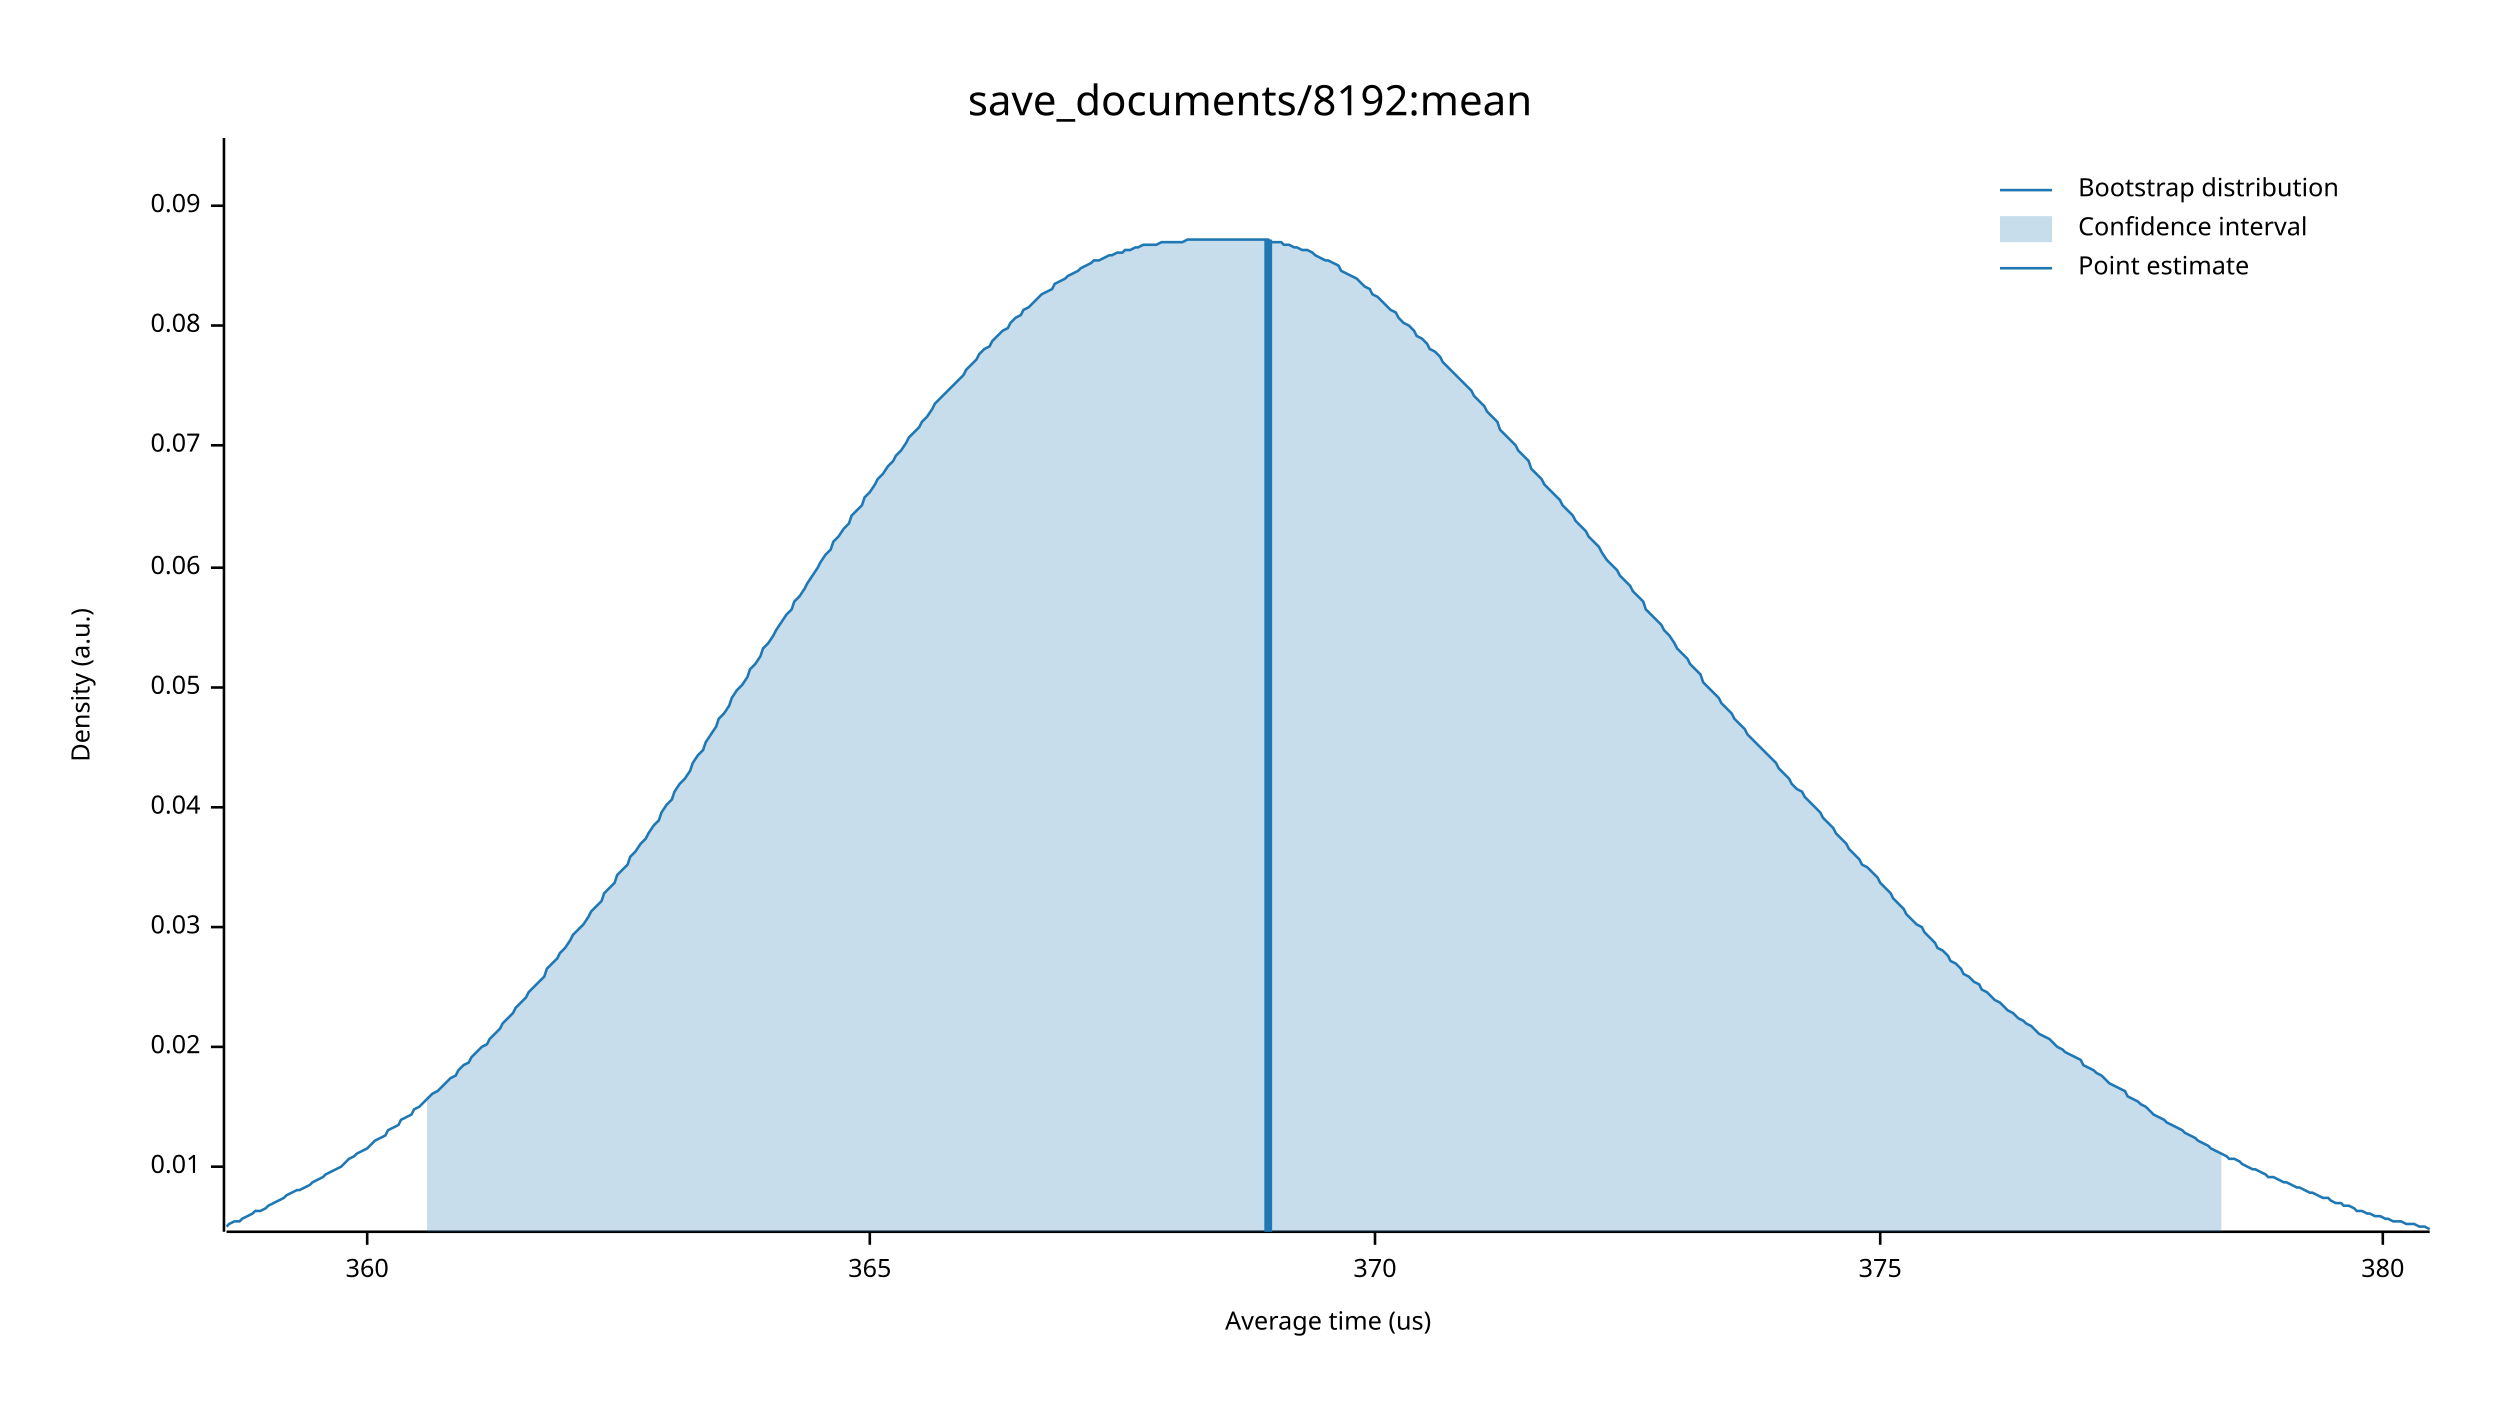
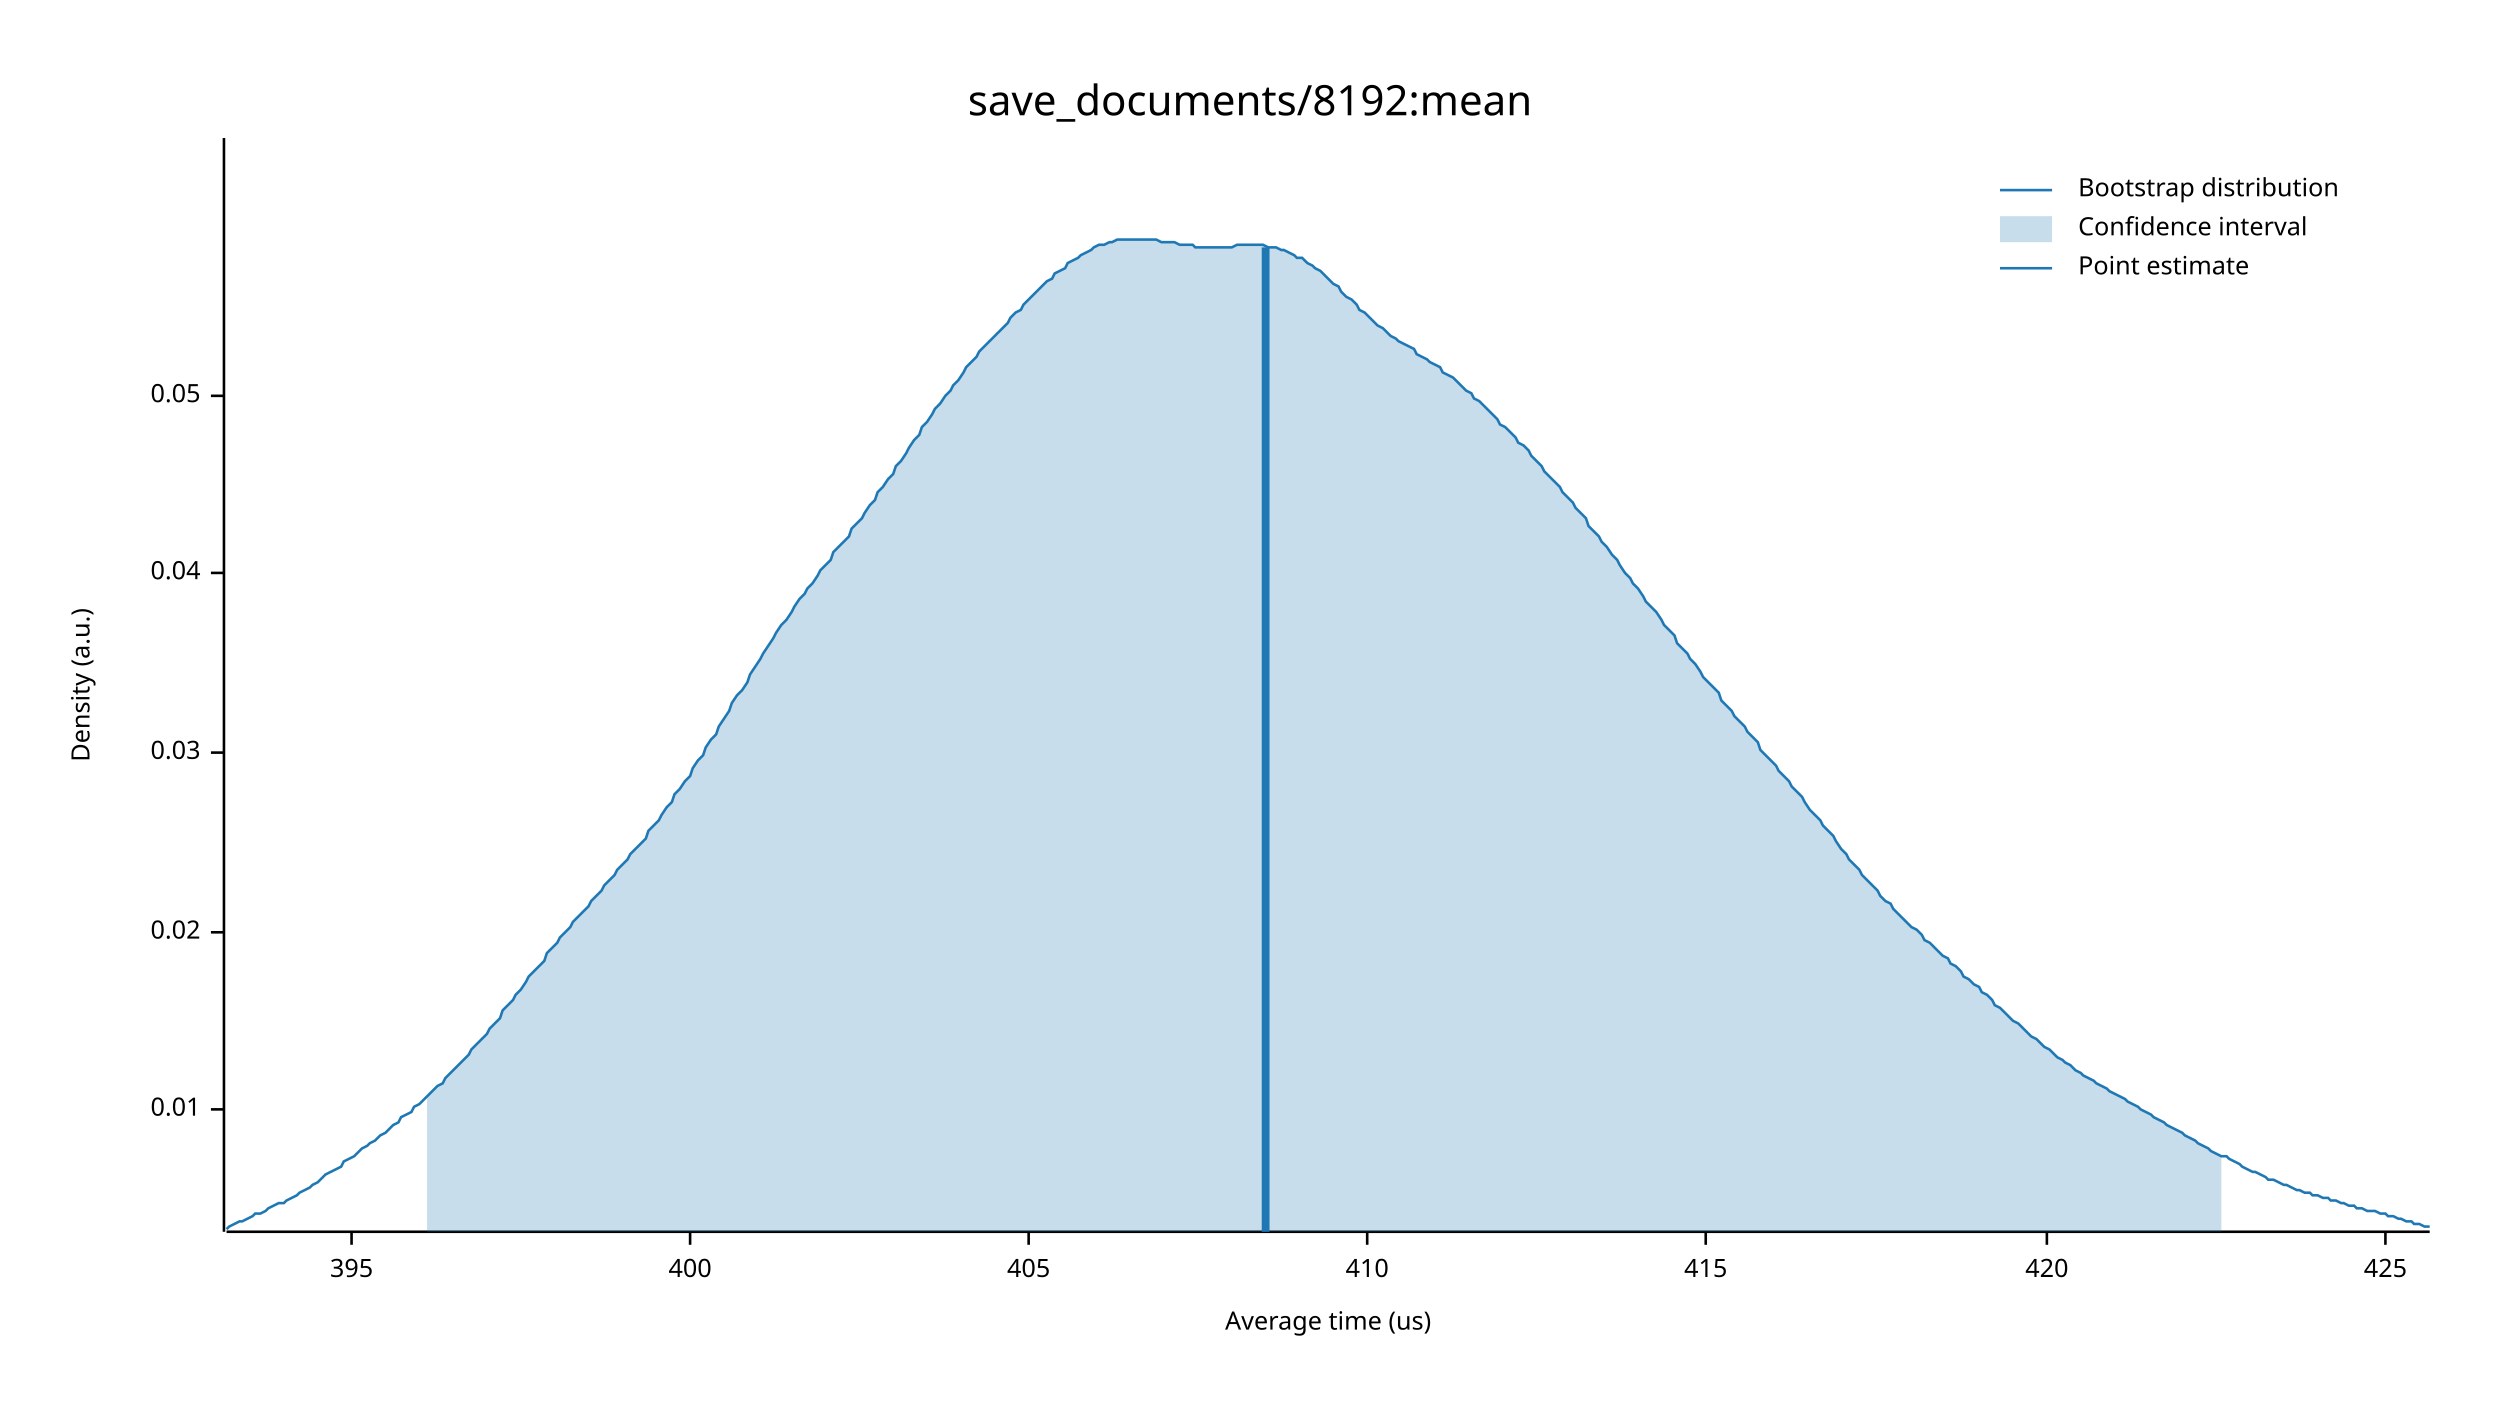
<svg xmlns="http://www.w3.org/2000/svg" width="960" height="540" viewBox="0 0 960 540">
  <text x="480" y="32" dy="0.76em" text-anchor="middle" font-family="sans-serif" font-size="16.129" opacity="1" fill="#000000">
save_documents/8192:mean
</text>
  <text x="27" y="263" dy="0.76em" text-anchor="middle" font-family="sans-serif" font-size="9.677" opacity="1" fill="#000000" transform="rotate(270, 27, 263)">
Density (a.u.)
</text>
  <text x="510" y="513" dy="-0.5ex" text-anchor="middle" font-family="sans-serif" font-size="9.677" opacity="1" fill="#000000">
Average time (us)
</text>
  <polyline fill="none" opacity="1" stroke="#000000" stroke-width="1" points="86,53 86,473 " />
-   <text x="77" y="448" dy="0.5ex" text-anchor="end" font-family="sans-serif" font-size="9.677" opacity="1" fill="#000000">
+   <text x="77" y="426" dy="0.5ex" text-anchor="end" font-family="sans-serif" font-size="9.677" opacity="1" fill="#000000">
0.01
</text>
-   <polyline fill="none" opacity="1" stroke="#000000" stroke-width="1" points="81,448 86,448 " />
-   <text x="77" y="402" dy="0.5ex" text-anchor="end" font-family="sans-serif" font-size="9.677" opacity="1" fill="#000000">
+   <polyline fill="none" opacity="1" stroke="#000000" stroke-width="1" points="81,426 86,426 " />
+   <text x="77" y="358" dy="0.5ex" text-anchor="end" font-family="sans-serif" font-size="9.677" opacity="1" fill="#000000">
0.02
</text>
-   <polyline fill="none" opacity="1" stroke="#000000" stroke-width="1" points="81,402 86,402 " />
-   <text x="77" y="356" dy="0.5ex" text-anchor="end" font-family="sans-serif" font-size="9.677" opacity="1" fill="#000000">
+   <polyline fill="none" opacity="1" stroke="#000000" stroke-width="1" points="81,358 86,358 " />
+   <text x="77" y="289" dy="0.5ex" text-anchor="end" font-family="sans-serif" font-size="9.677" opacity="1" fill="#000000">
0.03
</text>
-   <polyline fill="none" opacity="1" stroke="#000000" stroke-width="1" points="81,356 86,356 " />
-   <text x="77" y="310" dy="0.5ex" text-anchor="end" font-family="sans-serif" font-size="9.677" opacity="1" fill="#000000">
+   <polyline fill="none" opacity="1" stroke="#000000" stroke-width="1" points="81,289 86,289 " />
+   <text x="77" y="220" dy="0.5ex" text-anchor="end" font-family="sans-serif" font-size="9.677" opacity="1" fill="#000000">
0.04
</text>
-   <polyline fill="none" opacity="1" stroke="#000000" stroke-width="1" points="81,310 86,310 " />
-   <text x="77" y="264" dy="0.5ex" text-anchor="end" font-family="sans-serif" font-size="9.677" opacity="1" fill="#000000">
+   <polyline fill="none" opacity="1" stroke="#000000" stroke-width="1" points="81,220 86,220 " />
+   <text x="77" y="152" dy="0.5ex" text-anchor="end" font-family="sans-serif" font-size="9.677" opacity="1" fill="#000000">
0.05
</text>
-   <polyline fill="none" opacity="1" stroke="#000000" stroke-width="1" points="81,264 86,264 " />
-   <text x="77" y="218" dy="0.5ex" text-anchor="end" font-family="sans-serif" font-size="9.677" opacity="1" fill="#000000">
- 0.06
+   <polyline fill="none" opacity="1" stroke="#000000" stroke-width="1" points="81,152 86,152 " />
+   <polyline fill="none" opacity="1" stroke="#000000" stroke-width="1" points="87,473 933,473 " />
+   <text x="135" y="483" dy="0.76em" text-anchor="middle" font-family="sans-serif" font-size="9.677" opacity="1" fill="#000000">
+ 395
</text>
-   <polyline fill="none" opacity="1" stroke="#000000" stroke-width="1" points="81,218 86,218 " />
-   <text x="77" y="171" dy="0.5ex" text-anchor="end" font-family="sans-serif" font-size="9.677" opacity="1" fill="#000000">
- 0.07
+   <polyline fill="none" opacity="1" stroke="#000000" stroke-width="1" points="135,473 135,478 " />
+   <text x="265" y="483" dy="0.76em" text-anchor="middle" font-family="sans-serif" font-size="9.677" opacity="1" fill="#000000">
+ 400
</text>
-   <polyline fill="none" opacity="1" stroke="#000000" stroke-width="1" points="81,171 86,171 " />
-   <text x="77" y="125" dy="0.5ex" text-anchor="end" font-family="sans-serif" font-size="9.677" opacity="1" fill="#000000">
- 0.08
+   <polyline fill="none" opacity="1" stroke="#000000" stroke-width="1" points="265,473 265,478 " />
+   <text x="395" y="483" dy="0.76em" text-anchor="middle" font-family="sans-serif" font-size="9.677" opacity="1" fill="#000000">
+ 405
</text>
-   <polyline fill="none" opacity="1" stroke="#000000" stroke-width="1" points="81,125 86,125 " />
-   <text x="77" y="79" dy="0.5ex" text-anchor="end" font-family="sans-serif" font-size="9.677" opacity="1" fill="#000000">
- 0.09
+   <polyline fill="none" opacity="1" stroke="#000000" stroke-width="1" points="395,473 395,478 " />
+   <text x="525" y="483" dy="0.76em" text-anchor="middle" font-family="sans-serif" font-size="9.677" opacity="1" fill="#000000">
+ 410
</text>
-   <polyline fill="none" opacity="1" stroke="#000000" stroke-width="1" points="81,79 86,79 " />
-   <polyline fill="none" opacity="1" stroke="#000000" stroke-width="1" points="87,473 933,473 " />
-   <text x="141" y="483" dy="0.76em" text-anchor="middle" font-family="sans-serif" font-size="9.677" opacity="1" fill="#000000">
- 360
+   <polyline fill="none" opacity="1" stroke="#000000" stroke-width="1" points="525,473 525,478 " />
+   <text x="655" y="483" dy="0.76em" text-anchor="middle" font-family="sans-serif" font-size="9.677" opacity="1" fill="#000000">
+ 415
</text>
-   <polyline fill="none" opacity="1" stroke="#000000" stroke-width="1" points="141,473 141,478 " />
-   <text x="334" y="483" dy="0.76em" text-anchor="middle" font-family="sans-serif" font-size="9.677" opacity="1" fill="#000000">
- 365
+   <polyline fill="none" opacity="1" stroke="#000000" stroke-width="1" points="655,473 655,478 " />
+   <text x="786" y="483" dy="0.76em" text-anchor="middle" font-family="sans-serif" font-size="9.677" opacity="1" fill="#000000">
+ 420
</text>
-   <polyline fill="none" opacity="1" stroke="#000000" stroke-width="1" points="334,473 334,478 " />
-   <text x="528" y="483" dy="0.76em" text-anchor="middle" font-family="sans-serif" font-size="9.677" opacity="1" fill="#000000">
- 370
+   <polyline fill="none" opacity="1" stroke="#000000" stroke-width="1" points="786,473 786,478 " />
+   <text x="916" y="483" dy="0.76em" text-anchor="middle" font-family="sans-serif" font-size="9.677" opacity="1" fill="#000000">
+ 425
</text>
-   <polyline fill="none" opacity="1" stroke="#000000" stroke-width="1" points="528,473 528,478 " />
-   <text x="722" y="483" dy="0.76em" text-anchor="middle" font-family="sans-serif" font-size="9.677" opacity="1" fill="#000000">
- 375
- </text>
-   <polyline fill="none" opacity="1" stroke="#000000" stroke-width="1" points="722,473 722,478 " />
-   <text x="915" y="483" dy="0.76em" text-anchor="middle" font-family="sans-serif" font-size="9.677" opacity="1" fill="#000000">
- 380
- </text>
-   <polyline fill="none" opacity="1" stroke="#000000" stroke-width="1" points="915,473 915,478 " />
-   <polyline fill="none" opacity="1" stroke="#1F78B4" stroke-width="1" points="87,471 88,470 90,469 92,469 93,468 95,467 97,466 98,465 100,465 102,464 103,463 105,462 107,461 109,460 110,459 112,458 114,457 115,457 117,456 119,455 120,454 122,453 124,452 125,451 127,450 129,449 131,448 132,447 134,445 136,444 137,443 139,442 141,441 142,440 144,438 146,437 148,436 149,434 151,433 153,432 154,430 156,429 158,428 159,426 161,425 163,423 164,422 166,420 168,419 170,417 171,416 173,414 175,413 176,411 178,409 180,408 181,406 183,404 185,402 187,401 188,399 190,397 192,395 193,393 195,391 197,389 198,387 200,385 202,383 203,381 205,379 207,377 209,375 210,372 212,370 214,368 215,366 217,364 219,361 220,359 222,357 224,355 226,352 227,350 229,348 231,346 232,343 234,341 236,339 237,336 239,334 241,332 242,329 244,327 246,324 248,322 249,320 251,317 253,315 254,312 256,309 258,307 259,304 261,301 263,299 265,296 266,293 268,290 270,288 271,285 273,282 275,279 276,276 278,274 280,271 281,268 283,265 285,263 287,260 288,257 290,255 292,252 293,249 295,247 297,244 298,242 300,239 302,236 304,234 305,231 307,229 309,226 310,224 312,221 314,218 315,216 317,213 319,211 320,208 322,206 324,203 326,201 327,198 329,196 331,194 332,191 334,189 336,186 337,184 339,182 341,179 343,177 344,175 346,173 348,170 349,168 351,166 353,164 354,162 356,160 358,157 359,155 361,153 363,151 365,149 366,148 368,146 370,144 371,142 373,140 375,138 376,136 378,134 380,133 381,131 383,129 385,127 387,126 388,124 390,122 392,121 393,119 395,118 397,116 398,115 400,113 402,112 404,111 405,109 407,108 409,107 410,106 412,105 414,104 415,103 417,102 419,101 420,100 422,100 424,99 426,98 427,98 429,97 431,97 432,96 434,96 436,95 437,95 439,94 441,94 443,94 444,94 446,93 448,93 449,93 451,93 453,93 454,93 456,92 458,92 459,92 461,92 463,92 465,92 466,92 468,92 470,92 471,92 473,92 475,92 476,92 478,92 480,92 482,92 483,92 485,92 487,92 488,93 490,93 492,93 493,94 495,94 497,95 498,95 500,96 502,96 504,97 505,98 507,99 509,100 510,100 512,101 514,102 515,104 517,105 519,106 521,107 522,108 524,110 526,111 527,113 529,114 531,116 532,117 534,119 536,120 537,122 539,124 541,125 543,127 544,129 546,130 548,132 549,134 551,135 553,137 554,139 556,141 558,143 560,145 561,146 563,148 565,150 566,152 568,154 570,156 571,158 573,160 575,162 576,165 578,167 580,169 582,171 583,173 585,175 587,177 588,180 590,182 592,184 593,186 595,188 597,190 599,192 600,194 602,196 604,198 605,200 607,202 609,204 610,206 612,208 614,210 615,212 617,215 619,217 621,219 622,221 624,223 626,225 627,227 629,229 631,231 632,234 634,236 636,238 638,240 639,242 641,244 643,247 644,249 646,251 648,253 649,255 651,257 653,259 654,262 656,264 658,266 660,268 661,270 663,272 665,274 666,276 668,278 670,280 671,282 673,284 675,286 676,287 678,289 680,291 682,293 683,295 685,297 687,299 688,301 690,303 692,304 693,306 695,308 697,310 699,312 700,314 702,316 704,318 705,320 707,322 709,324 710,326 712,328 714,330 715,332 717,333 719,335 721,337 722,339 724,341 726,343 727,345 729,347 731,349 732,351 734,353 736,355 738,356 739,358 741,360 743,362 744,364 746,365 748,367 749,369 751,370 753,372 754,374 756,375 758,377 760,378 761,380 763,381 765,383 766,384 768,385 770,387 771,388 773,389 775,391 777,392 778,393 780,394 782,396 783,397 785,398 787,399 788,400 790,402 792,403 793,404 795,405 797,406 799,407 800,409 802,410 804,411 805,412 807,413 809,415 810,416 812,417 814,418 816,419 817,421 819,422 821,423 822,424 824,425 826,427 827,428 829,429 831,430 832,431 834,432 836,433 838,434 839,435 841,436 843,437 844,438 846,439 848,440 849,441 851,442 853,443 855,444 856,445 858,445 860,446 861,447 863,448 865,449 866,449 868,450 870,451 871,452 873,452 875,453 877,454 878,454 880,455 882,456 883,456 885,457 887,458 888,458 890,459 892,460 894,460 895,461 897,462 899,462 900,463 902,463 904,464 905,465 907,465 909,466 910,466 912,467 914,467 916,468 917,468 919,469 921,469 922,469 924,470 926,470 927,470 929,471 931,471 933,472 " />
-   <polygon opacity="0.25" fill="#1F78B4" points="164,422 166,420 168,419 170,417 171,416 173,414 175,413 176,411 178,409 180,408 181,406 183,404 185,402 187,401 188,399 190,397 192,395 193,393 195,391 197,389 198,387 200,385 202,383 203,381 205,379 207,377 209,375 210,372 212,370 214,368 215,366 217,364 219,361 220,359 222,357 224,355 226,352 227,350 229,348 231,346 232,343 234,341 236,339 237,336 239,334 241,332 242,329 244,327 246,324 248,322 249,320 251,317 253,315 254,312 256,309 258,307 259,304 261,301 263,299 265,296 266,293 268,290 270,288 271,285 273,282 275,279 276,276 278,274 280,271 281,268 283,265 285,263 287,260 288,257 290,255 292,252 293,249 295,247 297,244 298,242 300,239 302,236 304,234 305,231 307,229 309,226 310,224 312,221 314,218 315,216 317,213 319,211 320,208 322,206 324,203 326,201 327,198 329,196 331,194 332,191 334,189 336,186 337,184 339,182 341,179 343,177 344,175 346,173 348,170 349,168 351,166 353,164 354,162 356,160 358,157 359,155 361,153 363,151 365,149 366,148 368,146 370,144 371,142 373,140 375,138 376,136 378,134 380,133 381,131 383,129 385,127 387,126 388,124 390,122 392,121 393,119 395,118 397,116 398,115 400,113 402,112 404,111 405,109 407,108 409,107 410,106 412,105 414,104 415,103 417,102 419,101 420,100 422,100 424,99 426,98 427,98 429,97 431,97 432,96 434,96 436,95 437,95 439,94 441,94 443,94 444,94 446,93 448,93 449,93 451,93 453,93 454,93 456,92 458,92 459,92 461,92 463,92 465,92 466,92 468,92 470,92 471,92 473,92 475,92 476,92 478,92 480,92 482,92 483,92 485,92 487,92 488,93 490,93 492,93 493,94 495,94 497,95 498,95 500,96 502,96 504,97 505,98 507,99 509,100 510,100 512,101 514,102 515,104 517,105 519,106 521,107 522,108 524,110 526,111 527,113 529,114 531,116 532,117 534,119 536,120 537,122 539,124 541,125 543,127 544,129 546,130 548,132 549,134 551,135 553,137 554,139 556,141 558,143 560,145 561,146 563,148 565,150 566,152 568,154 570,156 571,158 573,160 575,162 576,165 578,167 580,169 582,171 583,173 585,175 587,177 588,180 590,182 592,184 593,186 595,188 597,190 599,192 600,194 602,196 604,198 605,200 607,202 609,204 610,206 612,208 614,210 615,212 617,215 619,217 621,219 622,221 624,223 626,225 627,227 629,229 631,231 632,234 634,236 636,238 638,240 639,242 641,244 643,247 644,249 646,251 648,253 649,255 651,257 653,259 654,262 656,264 658,266 660,268 661,270 663,272 665,274 666,276 668,278 670,280 671,282 673,284 675,286 676,287 678,289 680,291 682,293 683,295 685,297 687,299 688,301 690,303 692,304 693,306 695,308 697,310 699,312 700,314 702,316 704,318 705,320 707,322 709,324 710,326 712,328 714,330 715,332 717,333 719,335 721,337 722,339 724,341 726,343 727,345 729,347 731,349 732,351 734,353 736,355 738,356 739,358 741,360 743,362 744,364 746,365 748,367 749,369 751,370 753,372 754,374 756,375 758,377 760,378 761,380 763,381 765,383 766,384 768,385 770,387 771,388 773,389 775,391 777,392 778,393 780,394 782,396 783,397 785,398 787,399 788,400 790,402 792,403 793,404 795,405 797,406 799,407 800,409 802,410 804,411 805,412 807,413 809,415 810,416 812,417 814,418 816,419 817,421 819,422 821,423 822,424 824,425 826,427 827,428 829,429 831,430 832,431 834,432 836,433 838,434 839,435 841,436 843,437 844,438 846,439 848,440 849,441 851,442 853,443 853,473 164,473 " />
-   <polyline fill="none" opacity="1" stroke="#1F78B4" stroke-width="3" points="487,473 487,92 " />
+   <polyline fill="none" opacity="1" stroke="#000000" stroke-width="1" points="916,473 916,478 " />
+   <polyline fill="none" opacity="1" stroke="#1F78B4" stroke-width="1" points="87,472 88,471 90,470 92,469 93,469 95,468 97,467 98,466 100,466 102,465 103,464 105,463 107,462 109,462 110,461 112,460 114,459 115,458 117,457 119,456 120,455 122,454 124,452 125,451 127,450 129,449 131,448 132,446 134,445 136,444 137,443 139,441 141,440 142,439 144,438 146,436 148,435 149,434 151,432 153,431 154,429 156,428 158,427 159,425 161,424 163,422 164,421 166,419 168,417 170,416 171,414 173,412 175,410 176,409 178,407 180,405 181,403 183,401 185,399 187,397 188,395 190,393 192,391 193,388 195,386 197,384 198,382 200,380 202,377 203,375 205,373 207,371 209,369 210,366 212,364 214,362 215,360 217,358 219,356 220,354 222,352 224,350 226,348 227,346 229,344 231,342 232,340 234,338 236,336 237,334 239,332 241,330 242,328 244,326 246,324 248,322 249,319 251,317 253,315 254,313 256,310 258,308 259,305 261,303 263,300 265,298 266,295 268,292 270,290 271,287 273,284 275,282 276,279 278,276 280,273 281,270 283,267 285,265 287,262 288,259 290,256 292,253 293,251 295,248 297,245 298,243 300,240 302,238 304,235 305,233 307,230 309,228 310,226 312,224 314,221 315,219 317,217 319,215 320,212 322,210 324,208 326,206 327,203 329,201 331,199 332,197 334,194 336,192 337,189 339,187 341,184 343,182 344,179 346,177 348,174 349,172 351,169 353,167 354,164 356,162 358,159 359,157 361,155 363,152 365,150 366,148 368,146 370,143 371,141 373,139 375,137 376,135 378,133 380,131 381,130 383,128 385,126 387,124 388,122 390,120 392,119 393,117 395,115 397,113 398,112 400,110 402,108 404,107 405,105 407,104 409,103 410,101 412,100 414,99 415,98 417,97 419,96 420,95 422,94 424,94 426,93 427,93 429,92 431,92 432,92 434,92 436,92 437,92 439,92 441,92 443,92 444,92 446,93 448,93 449,93 451,93 453,94 454,94 456,94 458,94 459,95 461,95 463,95 465,95 466,95 468,95 470,95 471,95 473,95 475,94 476,94 478,94 480,94 482,94 483,94 485,94 487,95 488,95 490,95 492,96 493,96 495,97 497,98 498,99 500,99 502,101 504,102 505,103 507,104 509,106 510,107 512,109 514,110 515,112 517,114 519,115 521,117 522,119 524,120 526,122 527,123 529,125 531,126 532,127 534,129 536,130 537,131 539,132 541,133 543,134 544,136 546,137 548,138 549,139 551,140 553,141 554,143 556,144 558,145 560,147 561,148 563,150 565,151 566,153 568,154 570,156 571,157 573,159 575,161 576,163 578,164 580,166 582,168 583,170 585,171 587,173 588,175 590,177 592,179 593,181 595,183 597,185 599,187 600,189 602,191 604,193 605,195 607,197 609,199 610,202 612,204 614,206 615,208 617,210 619,213 621,215 622,217 624,220 626,222 627,224 629,226 631,229 632,231 634,233 636,235 638,238 639,240 641,242 643,244 644,247 646,249 648,251 649,253 651,255 653,258 654,260 656,262 658,264 660,266 661,269 663,271 665,273 666,275 668,277 670,279 671,281 673,283 675,285 676,288 678,290 680,292 682,294 683,296 685,298 687,300 688,302 690,304 692,306 693,308 695,311 697,313 699,315 700,317 702,319 704,321 705,323 707,326 709,328 710,330 712,332 714,334 715,336 717,338 719,340 721,342 722,344 724,346 726,347 727,349 729,351 731,353 732,354 734,356 736,357 738,359 739,361 741,362 743,364 744,365 746,367 748,368 749,370 751,371 753,373 754,375 756,376 758,378 760,379 761,381 763,382 765,384 766,386 768,387 770,389 771,390 773,392 775,393 777,395 778,396 780,398 782,399 783,400 785,402 787,403 788,404 790,406 792,407 793,408 795,409 797,411 799,412 800,413 802,414 804,415 805,416 807,417 809,418 810,419 812,420 814,421 816,422 817,423 819,424 821,425 822,426 824,427 826,428 827,429 829,430 831,431 832,432 834,433 836,434 838,435 839,436 841,437 843,438 844,439 846,440 848,441 849,442 851,443 853,444 855,444 856,445 858,446 860,447 861,448 863,449 865,450 866,450 868,451 870,452 871,453 873,453 875,454 877,455 878,455 880,456 882,457 883,457 885,458 887,458 888,459 890,459 892,460 894,460 895,461 897,461 899,462 900,462 902,463 904,463 905,464 907,464 909,465 910,465 912,465 914,466 916,466 917,467 919,467 921,468 922,468 924,469 926,469 927,470 929,470 931,471 933,471 " />
+   <polygon opacity="0.25" fill="#1F78B4" points="164,421 166,419 168,417 170,416 171,414 173,412 175,410 176,409 178,407 180,405 181,403 183,401 185,399 187,397 188,395 190,393 192,391 193,388 195,386 197,384 198,382 200,380 202,377 203,375 205,373 207,371 209,369 210,366 212,364 214,362 215,360 217,358 219,356 220,354 222,352 224,350 226,348 227,346 229,344 231,342 232,340 234,338 236,336 237,334 239,332 241,330 242,328 244,326 246,324 248,322 249,319 251,317 253,315 254,313 256,310 258,308 259,305 261,303 263,300 265,298 266,295 268,292 270,290 271,287 273,284 275,282 276,279 278,276 280,273 281,270 283,267 285,265 287,262 288,259 290,256 292,253 293,251 295,248 297,245 298,243 300,240 302,238 304,235 305,233 307,230 309,228 310,226 312,224 314,221 315,219 317,217 319,215 320,212 322,210 324,208 326,206 327,203 329,201 331,199 332,197 334,194 336,192 337,189 339,187 341,184 343,182 344,179 346,177 348,174 349,172 351,169 353,167 354,164 356,162 358,159 359,157 361,155 363,152 365,150 366,148 368,146 370,143 371,141 373,139 375,137 376,135 378,133 380,131 381,130 383,128 385,126 387,124 388,122 390,120 392,119 393,117 395,115 397,113 398,112 400,110 402,108 404,107 405,105 407,104 409,103 410,101 412,100 414,99 415,98 417,97 419,96 420,95 422,94 424,94 426,93 427,93 429,92 431,92 432,92 434,92 436,92 437,92 439,92 441,92 443,92 444,92 446,93 448,93 449,93 451,93 453,94 454,94 456,94 458,94 459,95 461,95 463,95 465,95 466,95 468,95 470,95 471,95 473,95 475,94 476,94 478,94 480,94 482,94 483,94 485,94 487,95 488,95 490,95 492,96 493,96 495,97 497,98 498,99 500,99 502,101 504,102 505,103 507,104 509,106 510,107 512,109 514,110 515,112 517,114 519,115 521,117 522,119 524,120 526,122 527,123 529,125 531,126 532,127 534,129 536,130 537,131 539,132 541,133 543,134 544,136 546,137 548,138 549,139 551,140 553,141 554,143 556,144 558,145 560,147 561,148 563,150 565,151 566,153 568,154 570,156 571,157 573,159 575,161 576,163 578,164 580,166 582,168 583,170 585,171 587,173 588,175 590,177 592,179 593,181 595,183 597,185 599,187 600,189 602,191 604,193 605,195 607,197 609,199 610,202 612,204 614,206 615,208 617,210 619,213 621,215 622,217 624,220 626,222 627,224 629,226 631,229 632,231 634,233 636,235 638,238 639,240 641,242 643,244 644,247 646,249 648,251 649,253 651,255 653,258 654,260 656,262 658,264 660,266 661,269 663,271 665,273 666,275 668,277 670,279 671,281 673,283 675,285 676,288 678,290 680,292 682,294 683,296 685,298 687,300 688,302 690,304 692,306 693,308 695,311 697,313 699,315 700,317 702,319 704,321 705,323 707,326 709,328 710,330 712,332 714,334 715,336 717,338 719,340 721,342 722,344 724,346 726,347 727,349 729,351 731,353 732,354 734,356 736,357 738,359 739,361 741,362 743,364 744,365 746,367 748,368 749,370 751,371 753,373 754,375 756,376 758,378 760,379 761,381 763,382 765,384 766,386 768,387 770,389 771,390 773,392 775,393 777,395 778,396 780,398 782,399 783,400 785,402 787,403 788,404 790,406 792,407 793,408 795,409 797,411 799,412 800,413 802,414 804,415 805,416 807,417 809,418 810,419 812,420 814,421 816,422 817,423 819,424 821,425 822,426 824,427 826,428 827,429 829,430 831,431 832,432 834,433 836,434 838,435 839,436 841,437 843,438 844,439 846,440 848,441 849,442 851,443 853,444 853,473 164,473 " />
+   <polyline fill="none" opacity="1" stroke="#1F78B4" stroke-width="3" points="486,473 486,95 " />
  <text x="798" y="68" dy="0.76em" text-anchor="start" font-family="sans-serif" font-size="9.677" opacity="1" fill="#000000">
Bootstrap distribution
</text>
  <text x="798" y="83" dy="0.76em" text-anchor="start" font-family="sans-serif" font-size="9.677" opacity="1" fill="#000000">
Confidence interval
</text>
  <text x="798" y="98" dy="0.76em" text-anchor="start" font-family="sans-serif" font-size="9.677" opacity="1" fill="#000000">
Point estimate
</text>
  <polyline fill="none" opacity="1" stroke="#1F78B4" stroke-width="1" points="768,73 788,73 " />
  <rect x="768" y="83" width="20" height="10" opacity="0.25" fill="#1F78B4" stroke="none" />
  <polyline fill="none" opacity="1" stroke="#1F78B4" stroke-width="1" points="768,103 788,103 " />
</svg>
